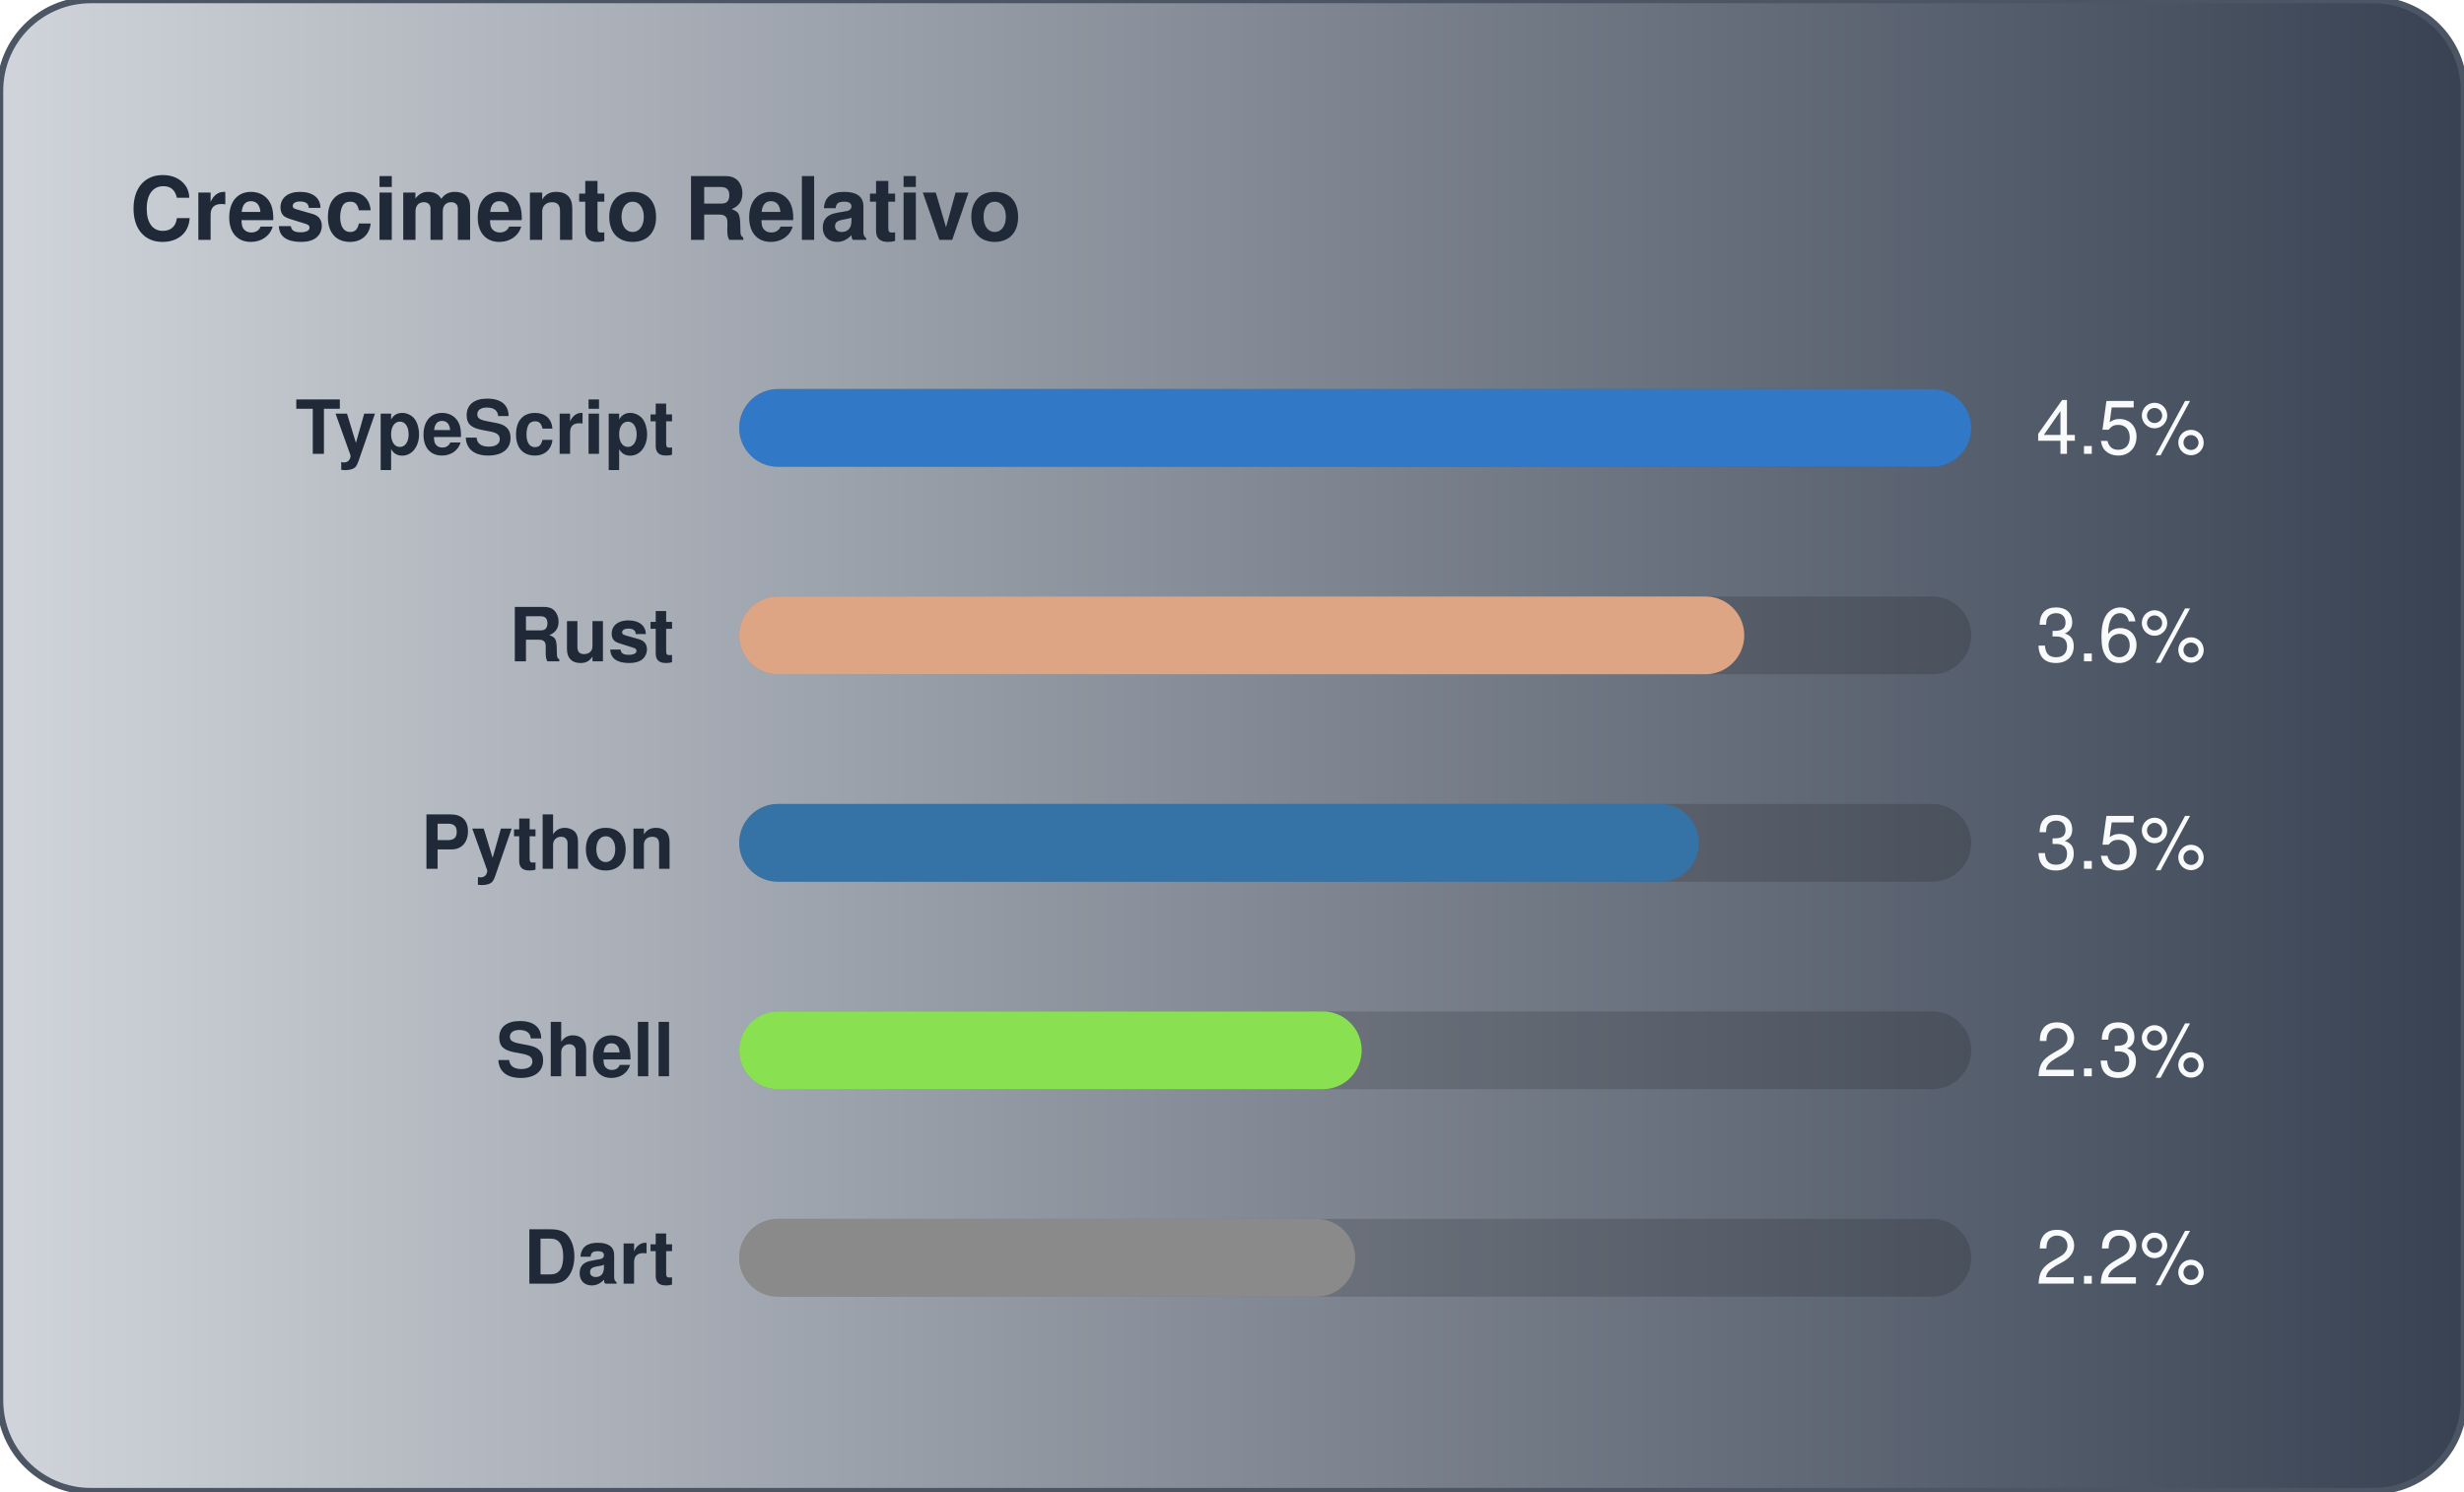
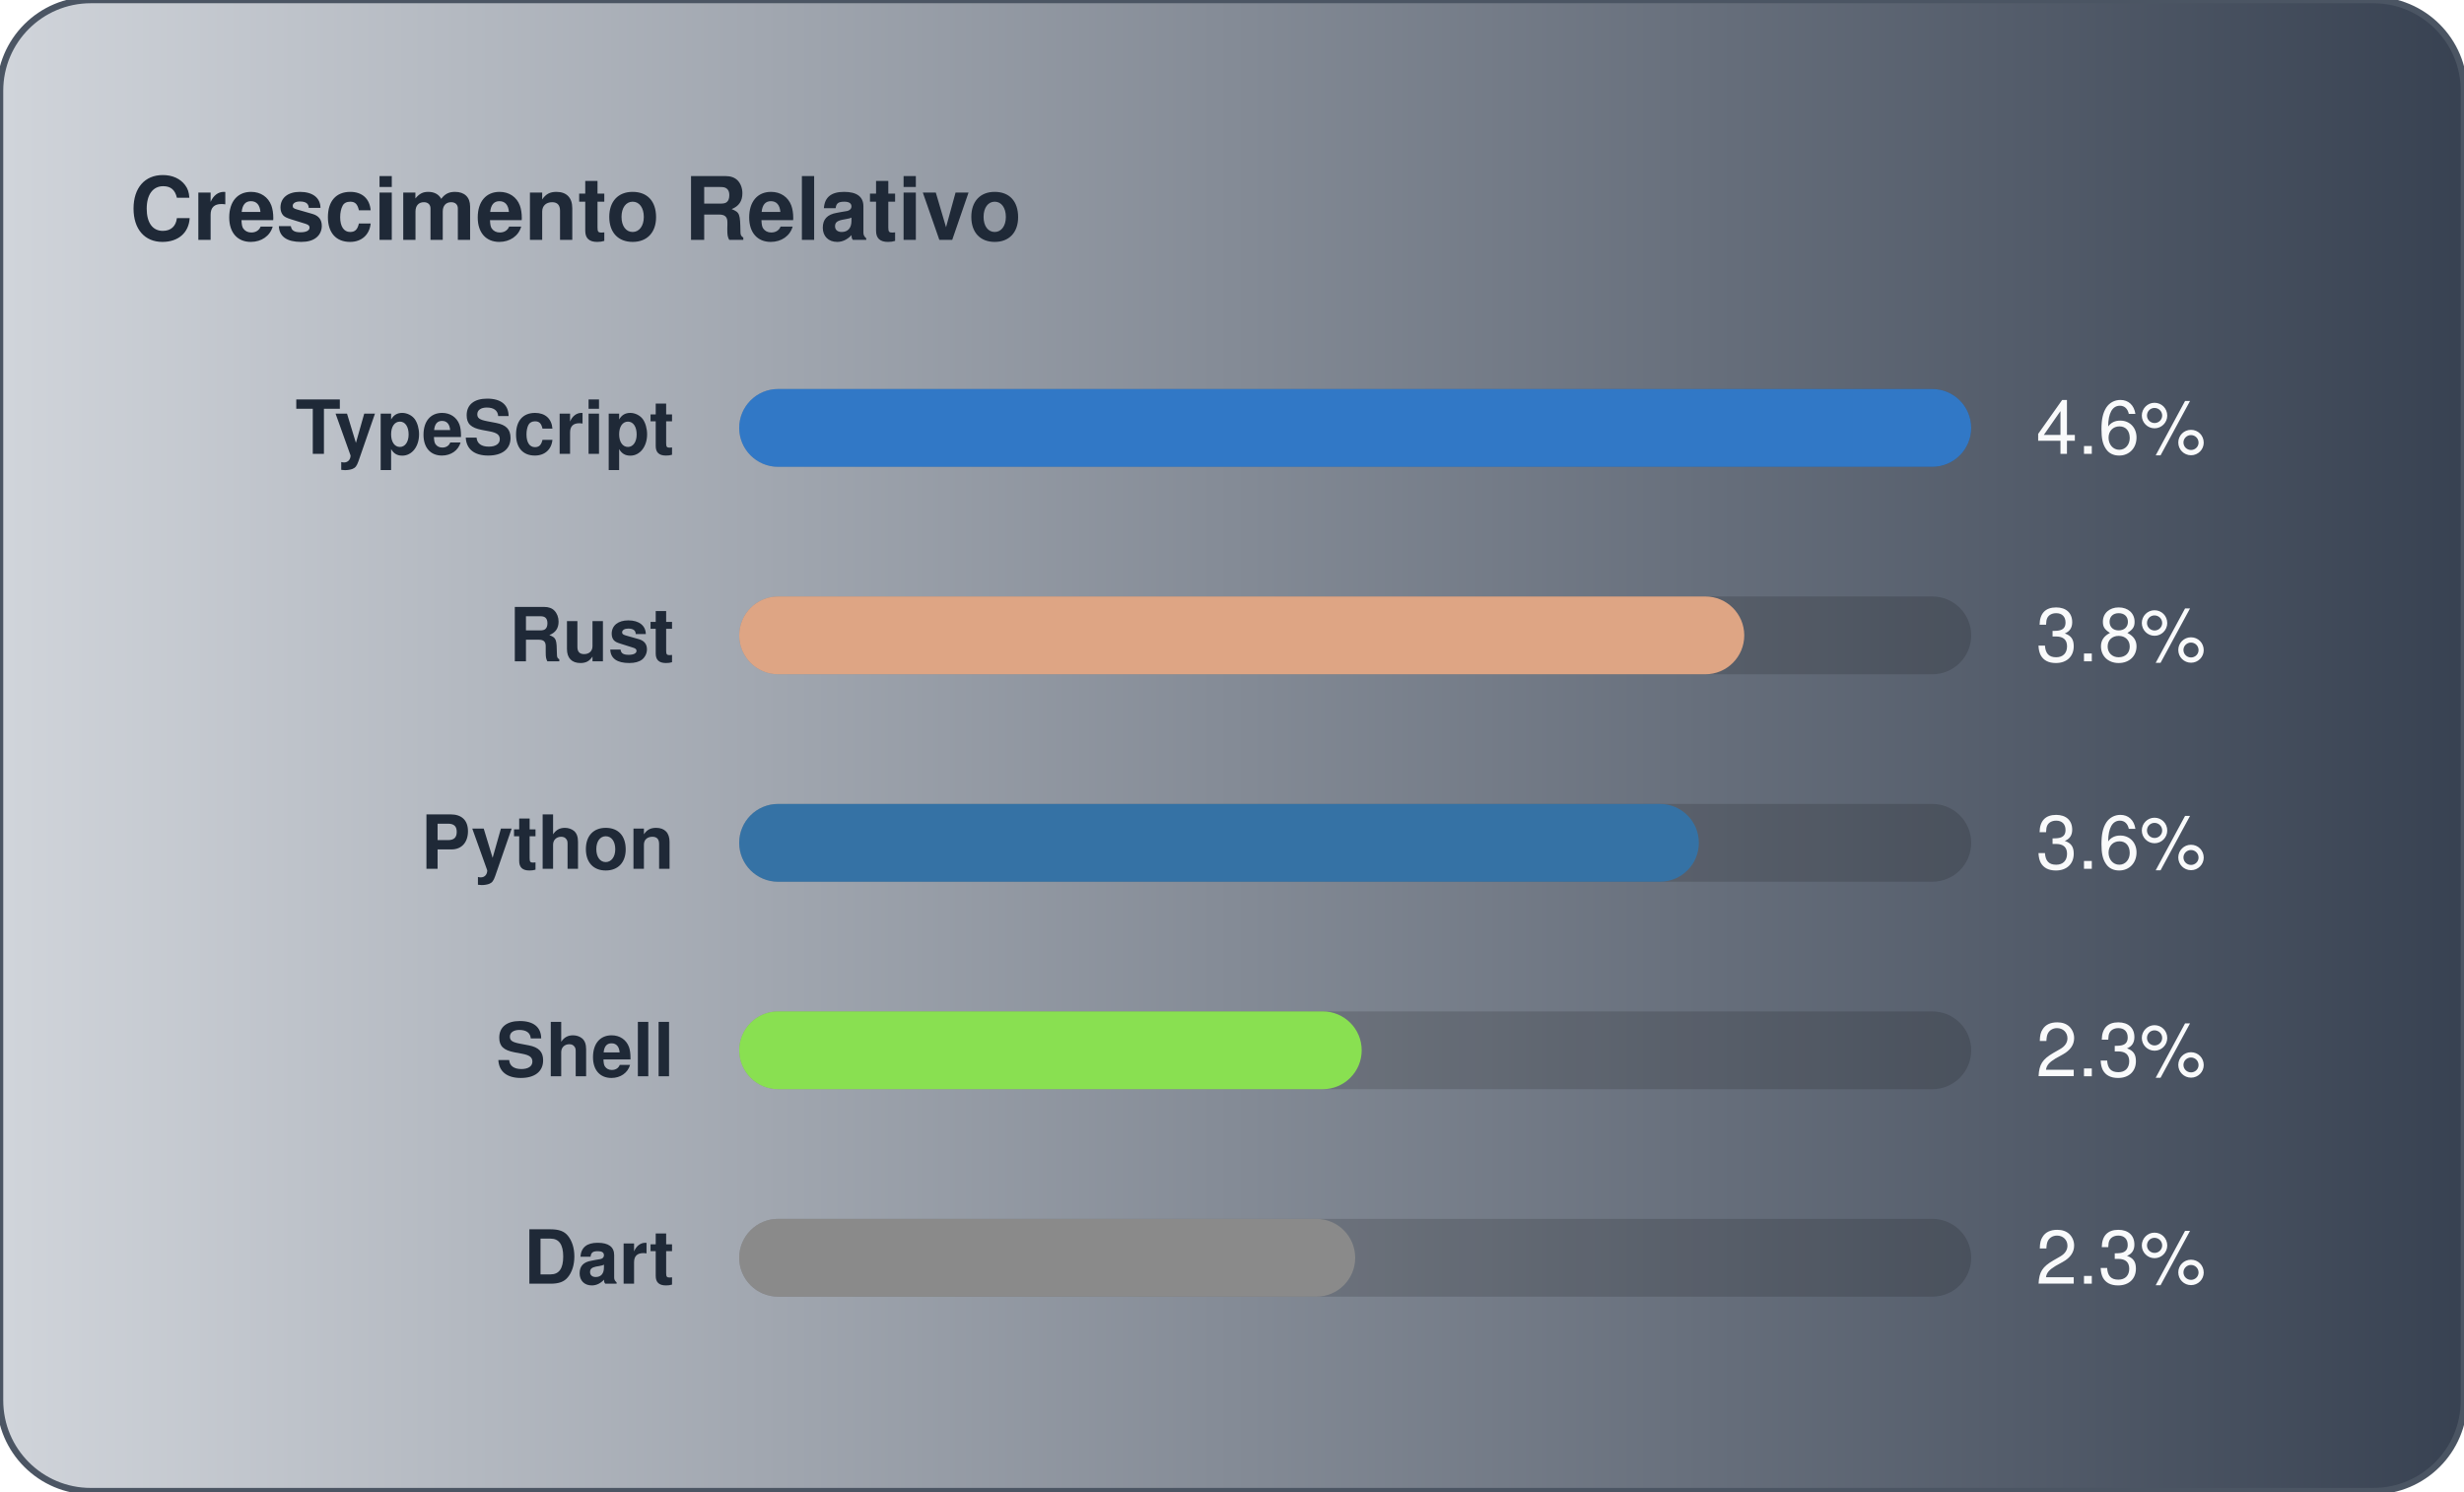
<svg xmlns="http://www.w3.org/2000/svg" width="380" height="230" viewBox="0 0 380 230" role="img" aria-label="Crescimento Relativo">
  <defs>
    <linearGradient id="gradGithubGrowth" x1="0%" y1="0%" x2="100%" y2="0%">
      <stop offset="0%" stop-color="#D1D5DB" />
      <stop offset="100%" stop-color="#374151" />
    </linearGradient>
  </defs>
  <style>
    text { font-family: -apple-system, BlinkMacSystemFont, "Segoe UI", Helvetica, Arial, sans-serif; font-size: 11.5px; }
    .card { fill: url(#gradGithubGrowth); stroke: #4b5563; stroke-width: 1; }
    .title { fill: #1f2937; font-weight: 700; font-size: 13.5px; }
    .lbl { fill: #1f2937; font-weight: 600; }
    .val { fill: #f9fafb; }
    .track { fill: rgba(0,0,0,0.15); }
  </style>
  <rect x="0" y="0" width="380" height="230" rx="14" class="card" />
  <text x="20" y="37" class="title">Crescimento Relativo</text>
  <text x="104" y="70.0" text-anchor="end" class="lbl">TypeScript</text>
  <rect x="114" y="60.0" width="190" height="12" rx="6" class="track" />
  <rect x="114" y="60.0" width="190" height="12" rx="6" fill="#3178c6" />
-   <text x="314" y="70.0" class="val">4.5%</text>
+   <text x="314" y="70.0" class="val">4.6%</text>
  <text x="104" y="102.0" text-anchor="end" class="lbl">Rust</text>
  <rect x="114" y="92.0" width="190" height="12" rx="6" class="track" />
  <rect x="114" y="92.0" width="155" height="12" rx="6" fill="#dea584" />
-   <text x="314" y="102.0" class="val">3.6%</text>
+   <text x="314" y="102.0" class="val">3.8%</text>
  <text x="104" y="134.0" text-anchor="end" class="lbl">Python</text>
  <rect x="114" y="124.0" width="190" height="12" rx="6" class="track" />
  <rect x="114" y="124.0" width="148" height="12" rx="6" fill="#3572A5" />
-   <text x="314" y="134.0" class="val">3.5%</text>
+   <text x="314" y="134.0" class="val">3.6%</text>
  <text x="104" y="166.0" text-anchor="end" class="lbl">Shell</text>
  <rect x="114" y="156.0" width="190" height="12" rx="6" class="track" />
  <rect x="114" y="156.0" width="96" height="12" rx="6" fill="#89e051" />
  <text x="314" y="166.0" class="val">2.3%</text>
  <text x="104" y="198.0" text-anchor="end" class="lbl">Dart</text>
  <rect x="114" y="188.0" width="190" height="12" rx="6" class="track" />
  <rect x="114" y="188.0" width="95" height="12" rx="6" fill="#8a8a8a" />
-   <text x="314" y="198.0" class="val">2.2%</text>
+   <text x="314" y="198.0" class="val">2.3%</text>
</svg>
